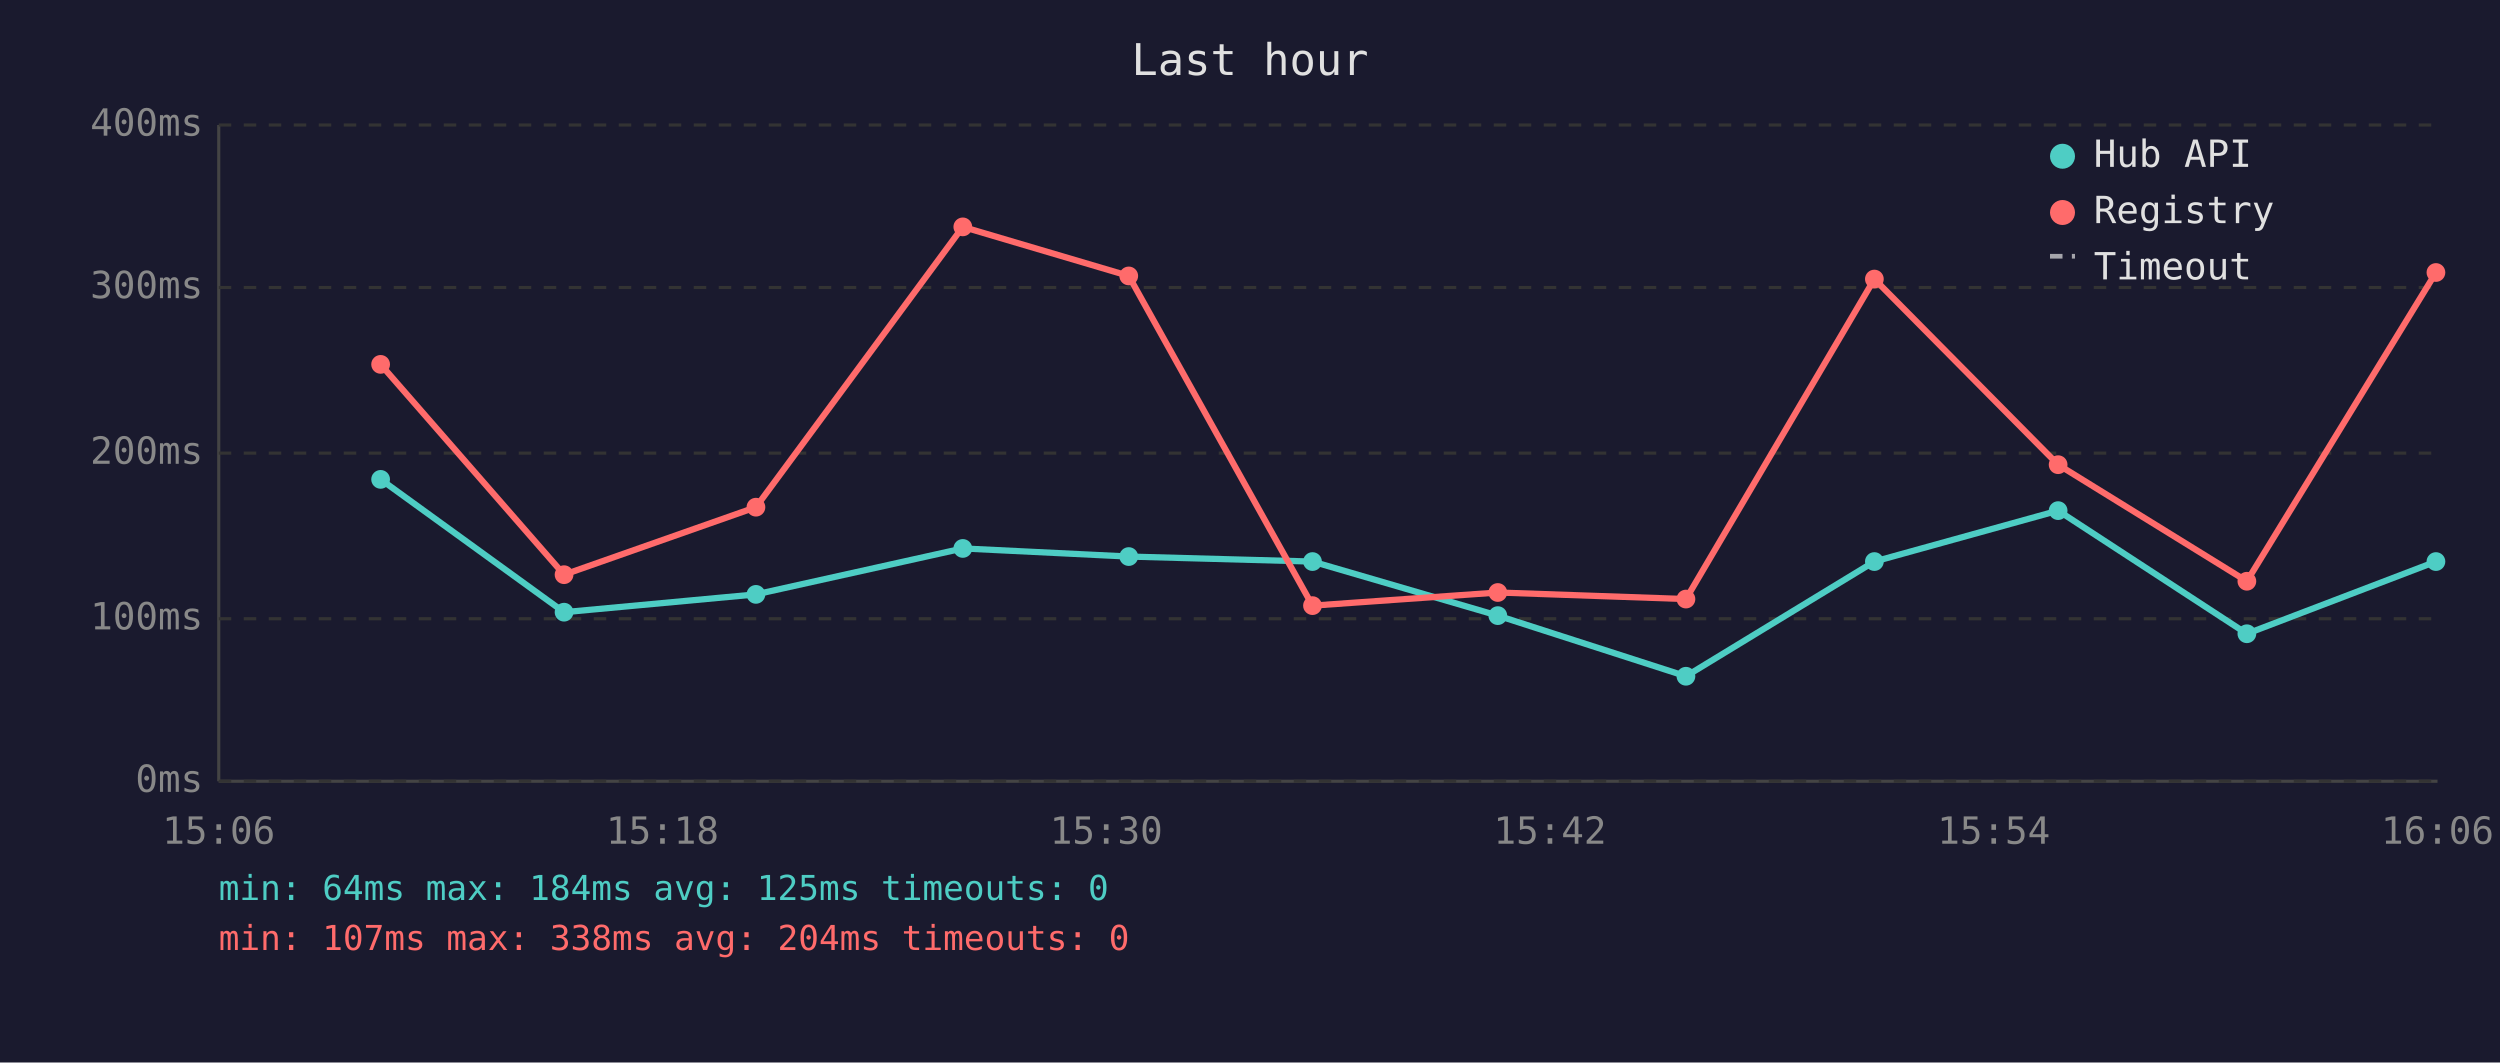
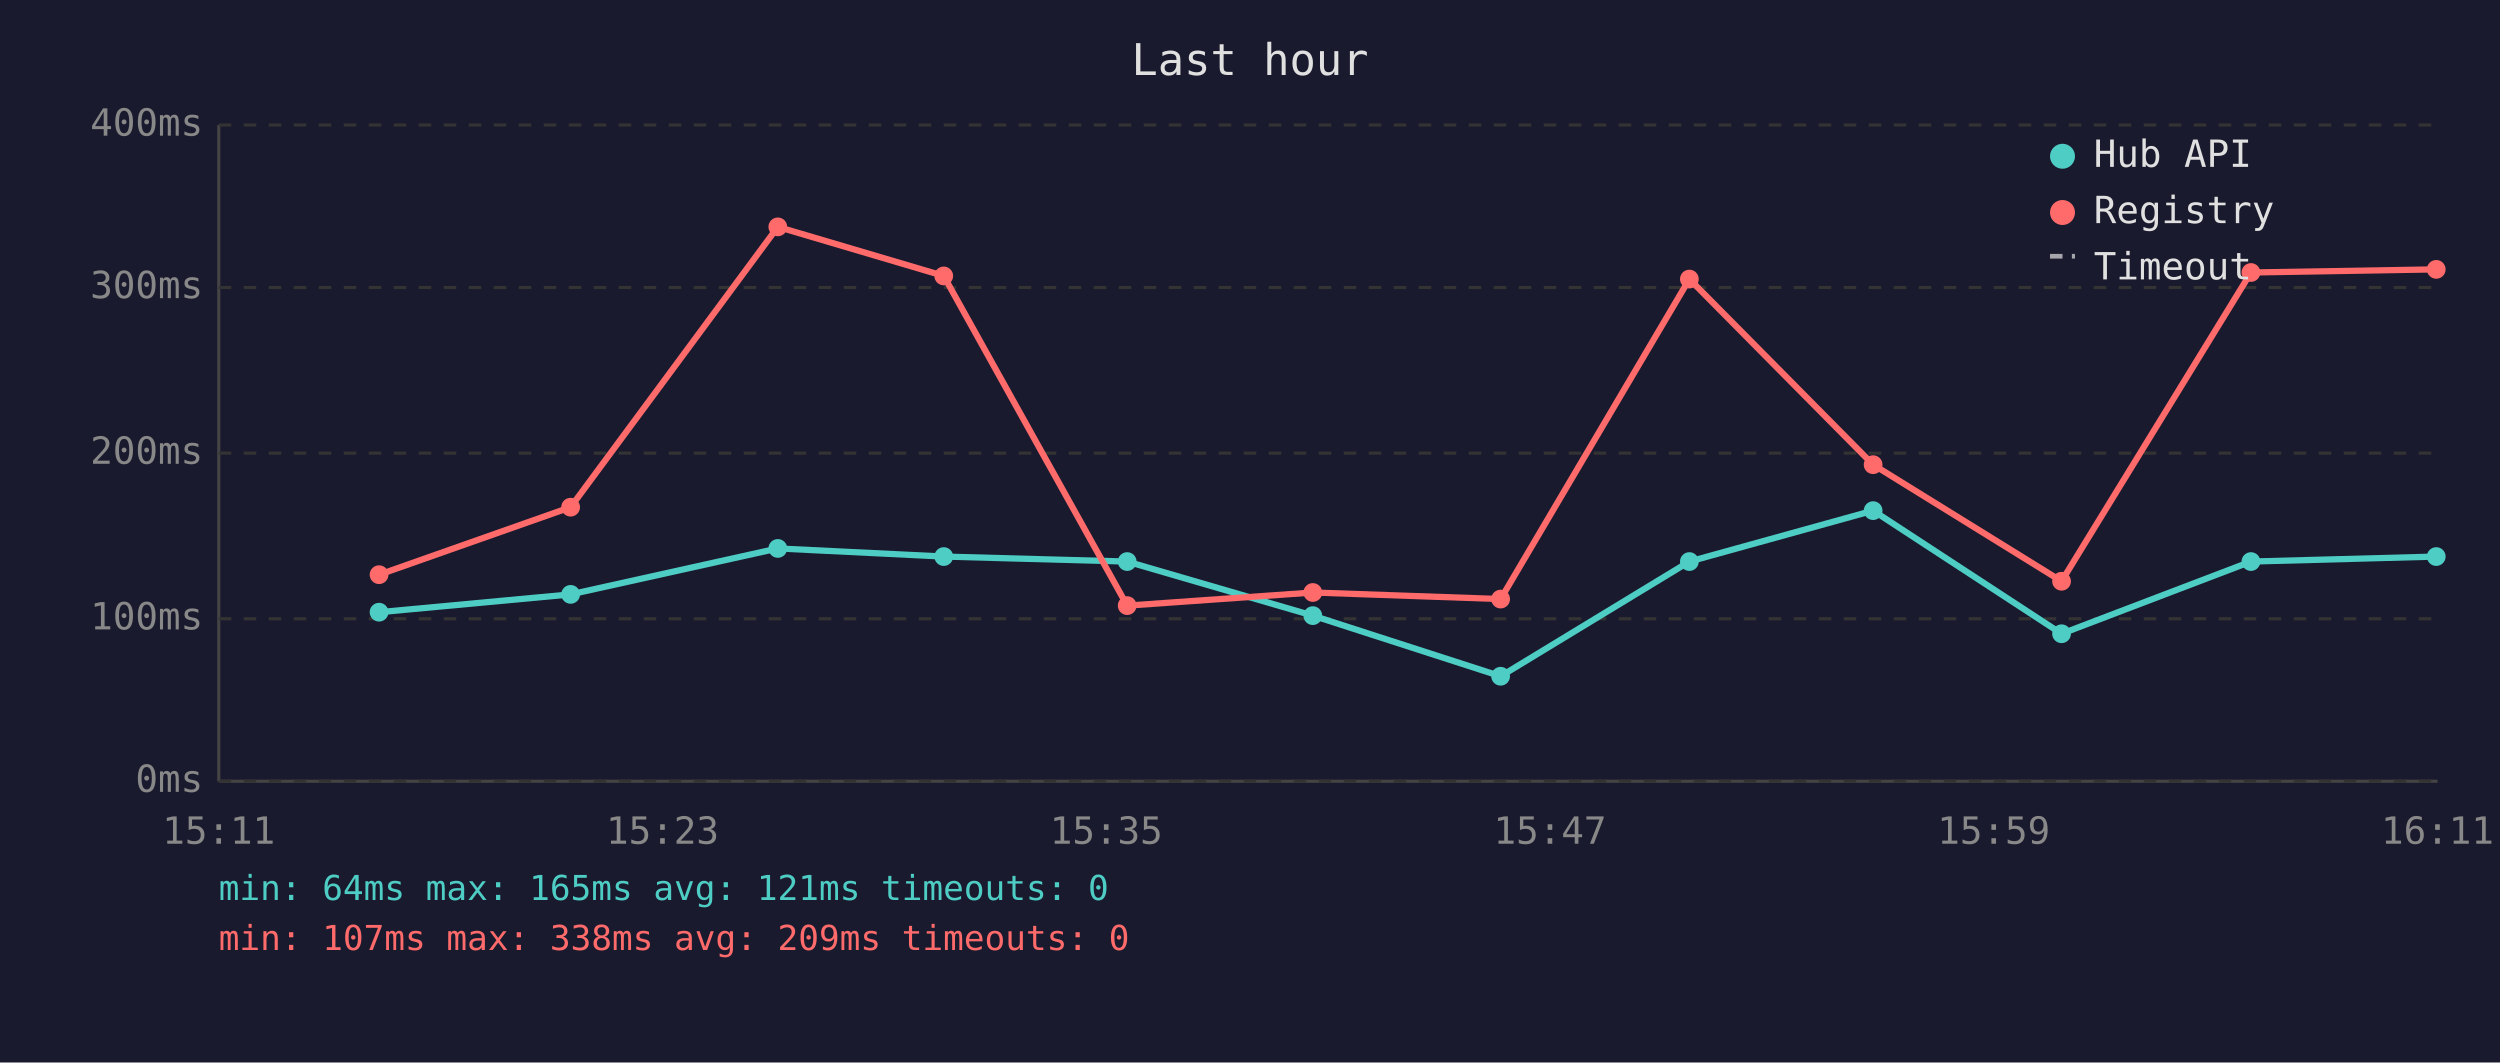
<svg xmlns="http://www.w3.org/2000/svg" viewBox="0 0 800 340" font-family="monospace" font-size="12">
  <rect width="800" height="340" fill="#1a1a2e" />
  <text x="400" y="24" fill="#e0e0e0" font-size="14" text-anchor="middle">Last hour</text>
  <line x1="70" y1="40" x2="70" y2="250" stroke="#444" stroke-width="1" />
  <line x1="70" y1="250" x2="780" y2="250" stroke="#444" stroke-width="1" />
  <line x1="70" y1="250" x2="780" y2="250" stroke="#333" stroke-width="1" stroke-dasharray="4" />
  <text x="65" y="250" fill="#888" text-anchor="end" dominant-baseline="middle">0ms</text>
  <line x1="70" y1="198" x2="780" y2="198" stroke="#333" stroke-width="1" stroke-dasharray="4" />
  <text x="65" y="198" fill="#888" text-anchor="end" dominant-baseline="middle">100ms</text>
  <line x1="70" y1="145" x2="780" y2="145" stroke="#333" stroke-width="1" stroke-dasharray="4" />
  <text x="65" y="145" fill="#888" text-anchor="end" dominant-baseline="middle">200ms</text>
  <line x1="70" y1="92" x2="780" y2="92" stroke="#333" stroke-width="1" stroke-dasharray="4" />
  <text x="65" y="92" fill="#888" text-anchor="end" dominant-baseline="middle">300ms</text>
  <line x1="70" y1="40" x2="780" y2="40" stroke="#333" stroke-width="1" stroke-dasharray="4" />
  <text x="65" y="40" fill="#888" text-anchor="end" dominant-baseline="middle">400ms</text>
-   <text x="70" y="270" fill="#888" text-anchor="middle">15:06</text>
-   <text x="212" y="270" fill="#888" text-anchor="middle">15:18</text>
-   <text x="354" y="270" fill="#888" text-anchor="middle">15:30</text>
-   <text x="496" y="270" fill="#888" text-anchor="middle">15:42</text>
-   <text x="638" y="270" fill="#888" text-anchor="middle">15:54</text>
-   <text x="780" y="270" fill="#888" text-anchor="middle">16:06</text>
-   <polyline points="121.8,153.4 180.5,195.9 241.9,190.2 308.1,175.5 361.2,178.1 420.0,179.7 479.3,197.0 539.5,216.4 599.8,179.7 658.6,163.4 719.0,202.8 779.5,179.7" fill="none" stroke="#4ecdc4" stroke-width="2" opacity="1" />
-   <circle cx="121.8" cy="153.4" r="3" fill="#4ecdc4" />
-   <circle cx="180.5" cy="195.9" r="3" fill="#4ecdc4" />
-   <circle cx="241.9" cy="190.2" r="3" fill="#4ecdc4" />
-   <circle cx="308.1" cy="175.5" r="3" fill="#4ecdc4" />
-   <circle cx="361.2" cy="178.1" r="3" fill="#4ecdc4" />
-   <circle cx="420.0" cy="179.7" r="3" fill="#4ecdc4" />
-   <circle cx="479.3" cy="197.0" r="3" fill="#4ecdc4" />
-   <circle cx="539.5" cy="216.4" r="3" fill="#4ecdc4" />
-   <circle cx="599.8" cy="179.7" r="3" fill="#4ecdc4" />
-   <circle cx="658.6" cy="163.4" r="3" fill="#4ecdc4" />
-   <circle cx="719.0" cy="202.8" r="3" fill="#4ecdc4" />
-   <circle cx="779.5" cy="179.7" r="3" fill="#4ecdc4" />
-   <polyline points="121.8,116.6 180.5,183.9 241.9,162.3 308.1,72.6 361.2,88.3 420.0,193.8 479.3,189.6 539.5,191.7 599.8,89.3 658.6,148.7 719.0,186.0 779.5,87.2" fill="none" stroke="#ff6b6b" stroke-width="2" opacity="1" />
-   <circle cx="121.8" cy="116.6" r="3" fill="#ff6b6b" />
-   <circle cx="180.5" cy="183.9" r="3" fill="#ff6b6b" />
-   <circle cx="241.9" cy="162.3" r="3" fill="#ff6b6b" />
-   <circle cx="308.1" cy="72.6" r="3" fill="#ff6b6b" />
-   <circle cx="361.2" cy="88.3" r="3" fill="#ff6b6b" />
-   <circle cx="420.0" cy="193.8" r="3" fill="#ff6b6b" />
-   <circle cx="479.3" cy="189.6" r="3" fill="#ff6b6b" />
-   <circle cx="539.5" cy="191.7" r="3" fill="#ff6b6b" />
-   <circle cx="599.8" cy="89.3" r="3" fill="#ff6b6b" />
-   <circle cx="658.6" cy="148.7" r="3" fill="#ff6b6b" />
-   <circle cx="719.0" cy="186.0" r="3" fill="#ff6b6b" />
-   <circle cx="779.5" cy="87.2" r="3" fill="#ff6b6b" />
+   <text x="70" y="270" fill="#888" text-anchor="middle">15:11</text>
+   <text x="212" y="270" fill="#888" text-anchor="middle">15:23</text>
+   <text x="354" y="270" fill="#888" text-anchor="middle">15:35</text>
+   <text x="496" y="270" fill="#888" text-anchor="middle">15:47</text>
+   <text x="638" y="270" fill="#888" text-anchor="middle">15:59</text>
+   <text x="780" y="270" fill="#888" text-anchor="middle">16:11</text>
+   <polyline points="121.3,195.9 182.6,190.2 248.9,175.5 302.0,178.1 360.7,179.7 420.1,197.0 480.2,216.4 540.6,179.7 599.4,163.4 659.7,202.8 720.3,179.7 779.6,178.1" fill="none" stroke="#4ecdc4" stroke-width="2" opacity="1" />
+   <circle cx="121.3" cy="195.9" r="3" fill="#4ecdc4" />
+   <circle cx="182.6" cy="190.2" r="3" fill="#4ecdc4" />
+   <circle cx="248.9" cy="175.5" r="3" fill="#4ecdc4" />
+   <circle cx="302.0" cy="178.1" r="3" fill="#4ecdc4" />
+   <circle cx="360.7" cy="179.7" r="3" fill="#4ecdc4" />
+   <circle cx="420.1" cy="197.0" r="3" fill="#4ecdc4" />
+   <circle cx="480.2" cy="216.4" r="3" fill="#4ecdc4" />
+   <circle cx="540.6" cy="179.7" r="3" fill="#4ecdc4" />
+   <circle cx="599.4" cy="163.4" r="3" fill="#4ecdc4" />
+   <circle cx="659.7" cy="202.8" r="3" fill="#4ecdc4" />
+   <circle cx="720.3" cy="179.7" r="3" fill="#4ecdc4" />
+   <circle cx="779.6" cy="178.1" r="3" fill="#4ecdc4" />
+   <polyline points="121.3,183.9 182.6,162.3 248.9,72.6 302.0,88.3 360.7,193.8 420.1,189.6 480.2,191.7 540.6,89.3 599.4,148.7 659.7,186.0 720.3,87.2 779.6,86.2" fill="none" stroke="#ff6b6b" stroke-width="2" opacity="1" />
+   <circle cx="121.3" cy="183.9" r="3" fill="#ff6b6b" />
+   <circle cx="182.6" cy="162.3" r="3" fill="#ff6b6b" />
+   <circle cx="248.9" cy="72.6" r="3" fill="#ff6b6b" />
+   <circle cx="302.0" cy="88.3" r="3" fill="#ff6b6b" />
+   <circle cx="360.7" cy="193.8" r="3" fill="#ff6b6b" />
+   <circle cx="420.1" cy="189.6" r="3" fill="#ff6b6b" />
+   <circle cx="480.2" cy="191.7" r="3" fill="#ff6b6b" />
+   <circle cx="540.6" cy="89.3" r="3" fill="#ff6b6b" />
+   <circle cx="599.4" cy="148.7" r="3" fill="#ff6b6b" />
+   <circle cx="659.7" cy="186.0" r="3" fill="#ff6b6b" />
+   <circle cx="720.3" cy="87.2" r="3" fill="#ff6b6b" />
+   <circle cx="779.6" cy="86.2" r="3" fill="#ff6b6b" />
  <circle cx="660" cy="50" r="4" fill="#4ecdc4" />
  <text x="670" y="50" fill="#e0e0e0" dominant-baseline="middle">Hub API</text>
  <circle cx="660" cy="68" r="4" fill="#ff6b6b" />
  <text x="670" y="68" fill="#e0e0e0" dominant-baseline="middle">Registry</text>
  <line x1="656" y1="82" x2="664" y2="82" stroke="#e0e0e0" stroke-width="1.5" stroke-dasharray="4,3" opacity="0.7" />
  <text x="670" y="86" fill="#e0e0e0" dominant-baseline="middle">Timeout</text>
-   <text x="70" y="288" fill="#4ecdc4" font-size="11">min: 64ms  max: 184ms  avg: 125ms  timeouts: 0</text>
-   <text x="70" y="304" fill="#ff6b6b" font-size="11">min: 107ms  max: 338ms  avg: 204ms  timeouts: 0</text>
+   <text x="70" y="288" fill="#4ecdc4" font-size="11">min: 64ms  max: 165ms  avg: 121ms  timeouts: 0</text>
+   <text x="70" y="304" fill="#ff6b6b" font-size="11">min: 107ms  max: 338ms  avg: 209ms  timeouts: 0</text>
</svg>
